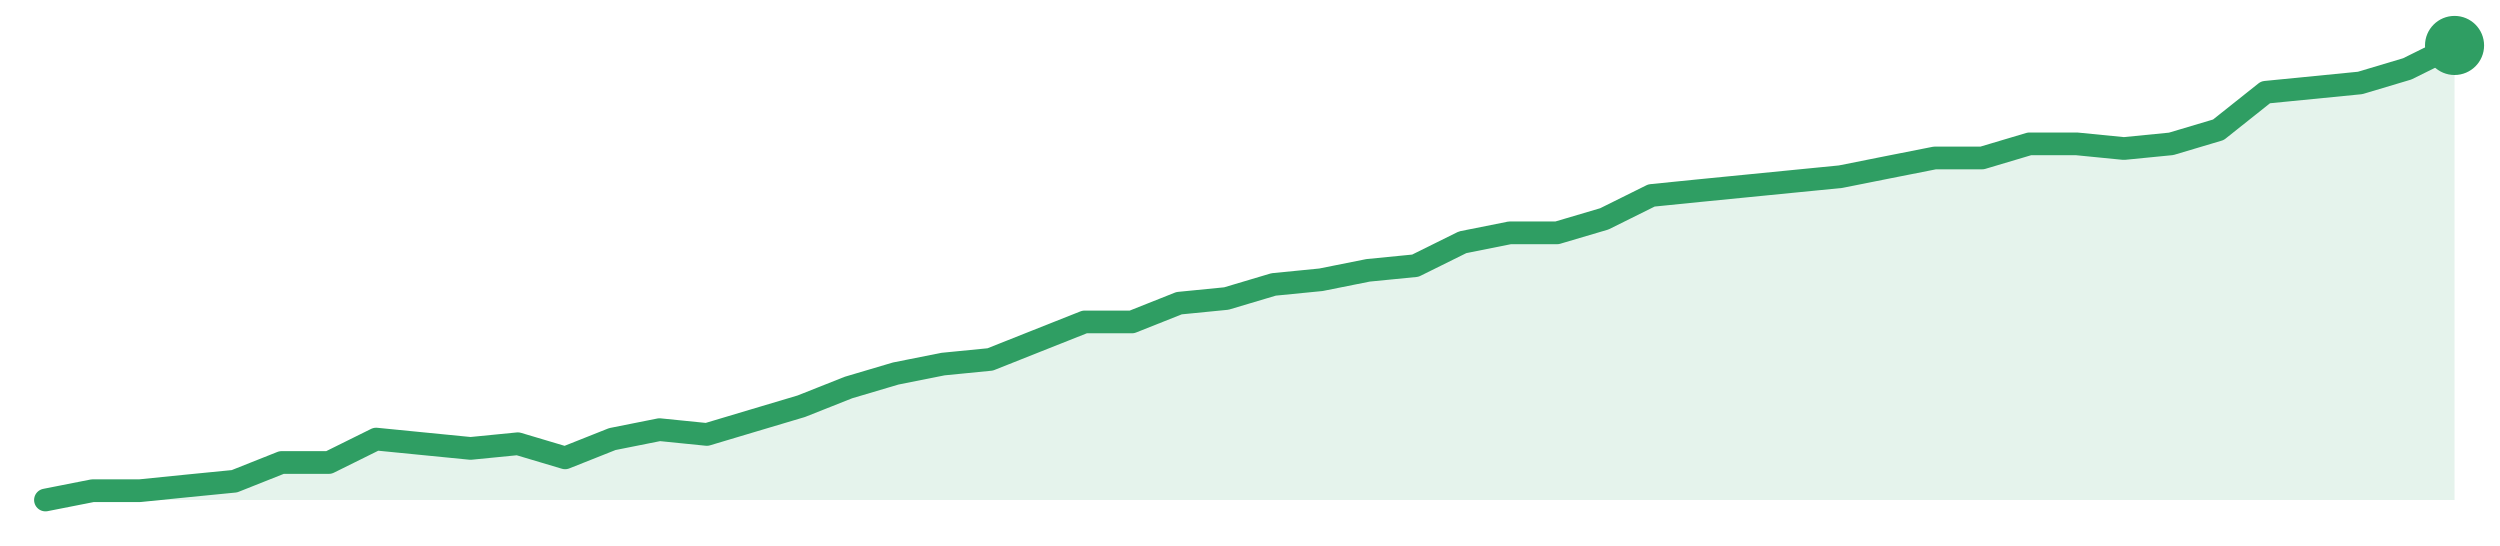
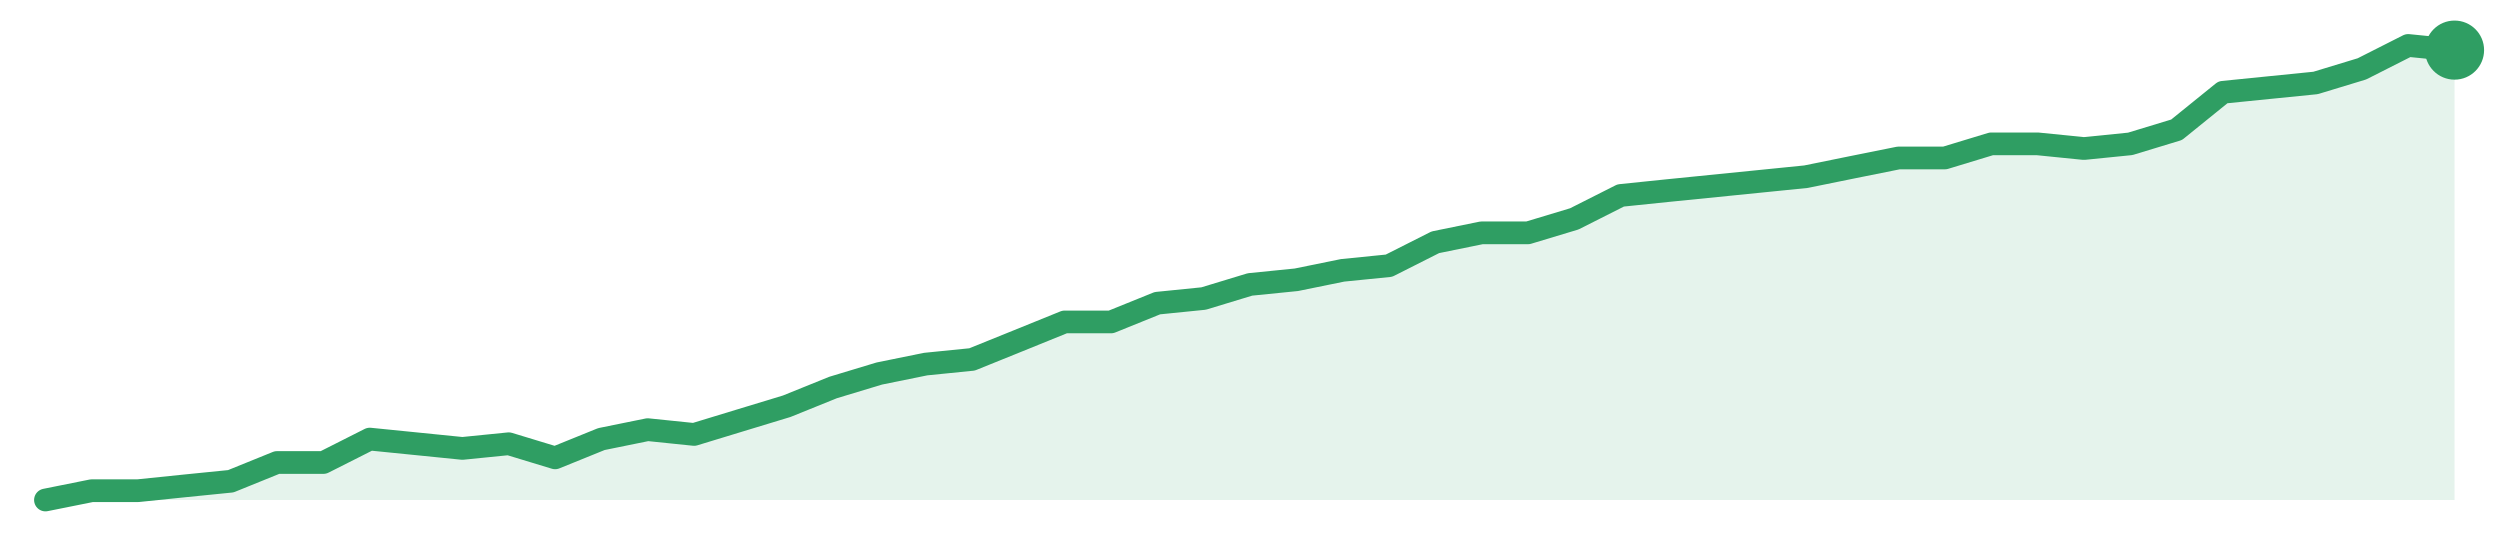
<svg xmlns="http://www.w3.org/2000/svg" width="220" height="48" viewBox="0 0 220 48" role="img" aria-label="trend">
-   <path d="M4.0,44.0 L4.0,44.0 L8.16,43.18 L12.31,43.18 L16.47,42.76 L20.63,42.35 L24.78,40.7 L28.94,40.7 L33.1,38.64 L37.25,39.05 L41.41,39.46 L45.57,39.05 L49.73,40.29 L53.88,38.64 L58.04,37.81 L62.2,38.23 L66.35,36.99 L70.51,35.75 L74.67,34.1 L78.82,32.87 L82.98,32.04 L87.14,31.63 L91.29,29.98 L95.45,28.33 L99.61,28.33 L103.76,26.68 L107.92,26.27 L112.08,25.03 L116.24,24.62 L120.39,23.79 L124.55,23.38 L128.71,21.32 L132.86,20.49 L137.02,20.49 L141.18,19.26 L145.33,17.2 L149.49,16.78 L153.65,16.37 L157.8,15.96 L161.96,15.55 L166.12,14.72 L170.27,13.9 L174.43,13.9 L178.59,12.66 L182.75,12.66 L186.9,13.07 L191.06,12.66 L195.22,11.42 L199.37,8.12 L203.53,7.71 L207.69,7.3 L211.84,6.06 L216.0,4.0 L216.0,44.0 Z" fill="#2f9e631f" />
-   <path d="M4.0,44.0 L8.16,43.18 L12.31,43.18 L16.47,42.76 L20.63,42.35 L24.78,40.7 L28.94,40.7 L33.1,38.64 L37.25,39.05 L41.41,39.46 L45.57,39.05 L49.73,40.29 L53.88,38.64 L58.04,37.81 L62.2,38.23 L66.35,36.99 L70.51,35.75 L74.67,34.1 L78.82,32.87 L82.98,32.04 L87.14,31.63 L91.29,29.98 L95.45,28.33 L99.61,28.33 L103.76,26.68 L107.92,26.27 L112.08,25.03 L116.24,24.62 L120.39,23.79 L124.55,23.38 L128.71,21.32 L132.86,20.49 L137.02,20.49 L141.18,19.26 L145.33,17.2 L149.49,16.78 L153.65,16.37 L157.8,15.96 L161.96,15.55 L166.12,14.72 L170.27,13.9 L174.43,13.9 L178.59,12.66 L182.75,12.66 L186.9,13.07 L191.06,12.66 L195.22,11.42 L199.37,8.12 L203.53,7.71 L207.69,7.3 L211.84,6.06 L216.0,4.0" fill="none" stroke="#2f9e63" stroke-width="2" stroke-linejoin="round" stroke-linecap="round" />
-   <circle cx="216.0" cy="4.0" r="2.6" fill="#2f9e63" />
+   <path d="M4.0,44.0 L4.0,44.0 L8.08,43.18 L12.15,43.18 L16.23,42.76 L20.31,42.35 L24.38,40.7 L28.46,40.7 L32.54,38.64 L36.62,39.05 L40.69,39.46 L44.77,39.05 L48.85,40.29 L52.92,38.64 L57.0,37.81 L61.08,38.23 L65.15,36.99 L69.23,35.75 L73.31,34.1 L77.38,32.87 L81.46,32.04 L85.54,31.63 L89.62,29.98 L93.69,28.33 L97.77,28.33 L101.85,26.68 L105.92,26.27 L110.0,25.03 L114.08,24.62 L118.15,23.79 L122.23,23.38 L126.31,21.32 L130.38,20.49 L134.46,20.49 L138.54,19.26 L142.62,17.2 L146.69,16.78 L150.77,16.37 L154.85,15.96 L158.92,15.55 L163.0,14.72 L167.08,13.9 L171.15,13.9 L175.23,12.66 L179.31,12.66 L183.38,13.07 L187.46,12.66 L191.54,11.42 L195.62,8.12 L199.69,7.71 L203.77,7.3 L207.85,6.06 L211.92,4.0 L216.0,4.41 L216.0,44.0 Z" fill="#2f9e631f" />
+   <path d="M4.0,44.0 L8.08,43.18 L12.15,43.18 L16.23,42.76 L20.31,42.35 L24.38,40.7 L28.46,40.7 L32.54,38.64 L36.62,39.05 L40.69,39.46 L44.77,39.05 L48.85,40.29 L52.92,38.64 L57.0,37.81 L61.08,38.23 L65.15,36.99 L69.23,35.75 L73.31,34.1 L77.38,32.87 L81.46,32.04 L85.54,31.63 L89.62,29.98 L93.69,28.33 L97.77,28.33 L101.85,26.68 L105.92,26.27 L110.0,25.03 L114.08,24.62 L118.15,23.79 L122.23,23.38 L126.31,21.32 L130.38,20.49 L134.46,20.49 L138.54,19.26 L142.62,17.2 L146.69,16.78 L150.77,16.37 L154.85,15.96 L158.92,15.55 L163.0,14.72 L167.08,13.9 L171.15,13.9 L175.23,12.66 L179.31,12.66 L183.38,13.07 L187.46,12.66 L191.54,11.42 L195.62,8.12 L199.69,7.71 L203.77,7.3 L207.85,6.06 L211.92,4.0 L216.0,4.41" fill="none" stroke="#2f9e63" stroke-width="2" stroke-linejoin="round" stroke-linecap="round" />
+   <circle cx="216.0" cy="4.41" r="2.6" fill="#2f9e63" />
</svg>
